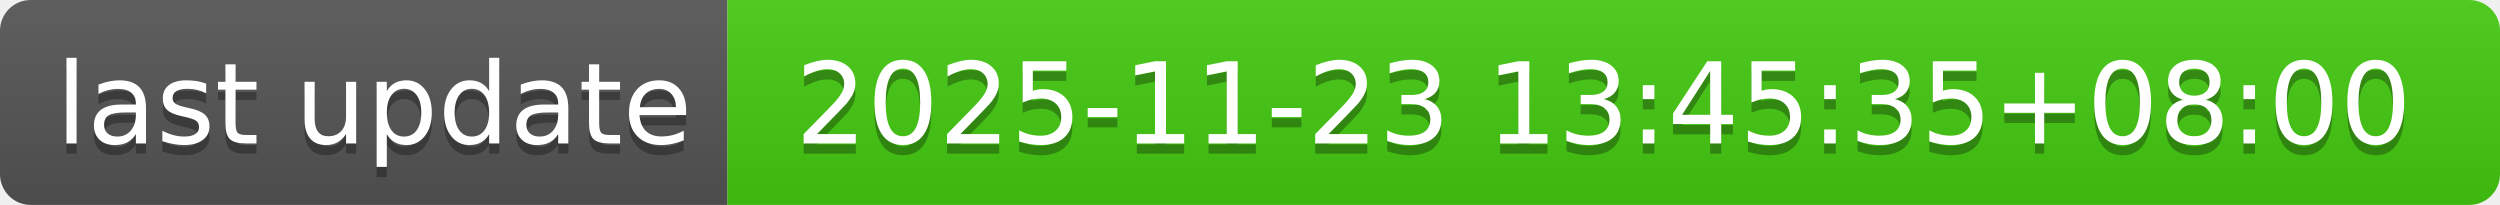
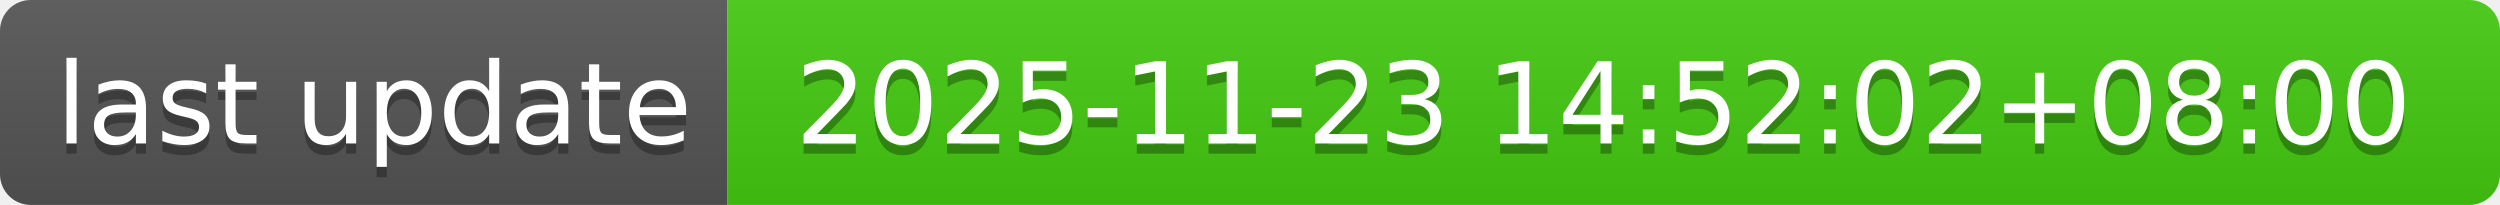
- <svg xmlns="http://www.w3.org/2000/svg" width="244" height="20" role="img" aria-label="last update: 2025-11-23 13:45:35+08:00">
+ <svg xmlns="http://www.w3.org/2000/svg" width="244" height="20" role="img" aria-label="last update: 2025-11-23 14:52:02+08:00">
  <linearGradient id="s" x2="0" y2="100%">
    <stop offset="0" stop-color="#bbb" stop-opacity=".1" />
    <stop offset="1" stop-opacity=".1" />
  </linearGradient>
  <clipPath id="r">
    <rect width="244" height="20" rx="3" fill="#fff" />
  </clipPath>
  <g clip-path="url(#r)">
    <rect width="71" height="20" fill="#555" />
    <rect x="71" width="173" height="20" fill="#4c1" />
    <rect width="244" height="20" fill="url(#s)" />
  </g>
  <g fill="#fff" text-anchor="middle" font-family="Verdana,Geneva,DejaVu Sans,sans-serif" text-rendering="geometricPrecision" font-size="110">
    <text aria-hidden="true" x="365" y="150" fill="#010101" fill-opacity=".3" transform="scale(.1)" textLength="610">last update</text>
    <text x="365" y="140" transform="scale(.1)" fill="#fff" textLength="610">last update</text>
-     <text aria-hidden="true" x="1565" y="150" fill="#010101" fill-opacity=".3" transform="scale(.1)" textLength="1630">2025-11-23 13:45:35+08:00</text>
-     <text x="1565" y="140" transform="scale(.1)" fill="#fff" textLength="1630">2025-11-23 13:45:35+08:00</text>
+     <text aria-hidden="true" x="1565" y="150" fill="#010101" fill-opacity=".3" transform="scale(.1)" textLength="1630">2025-11-23 14:52:02+08:00</text>
+     <text x="1565" y="140" transform="scale(.1)" fill="#fff" textLength="1630">2025-11-23 14:52:02+08:00</text>
  </g>
</svg>
